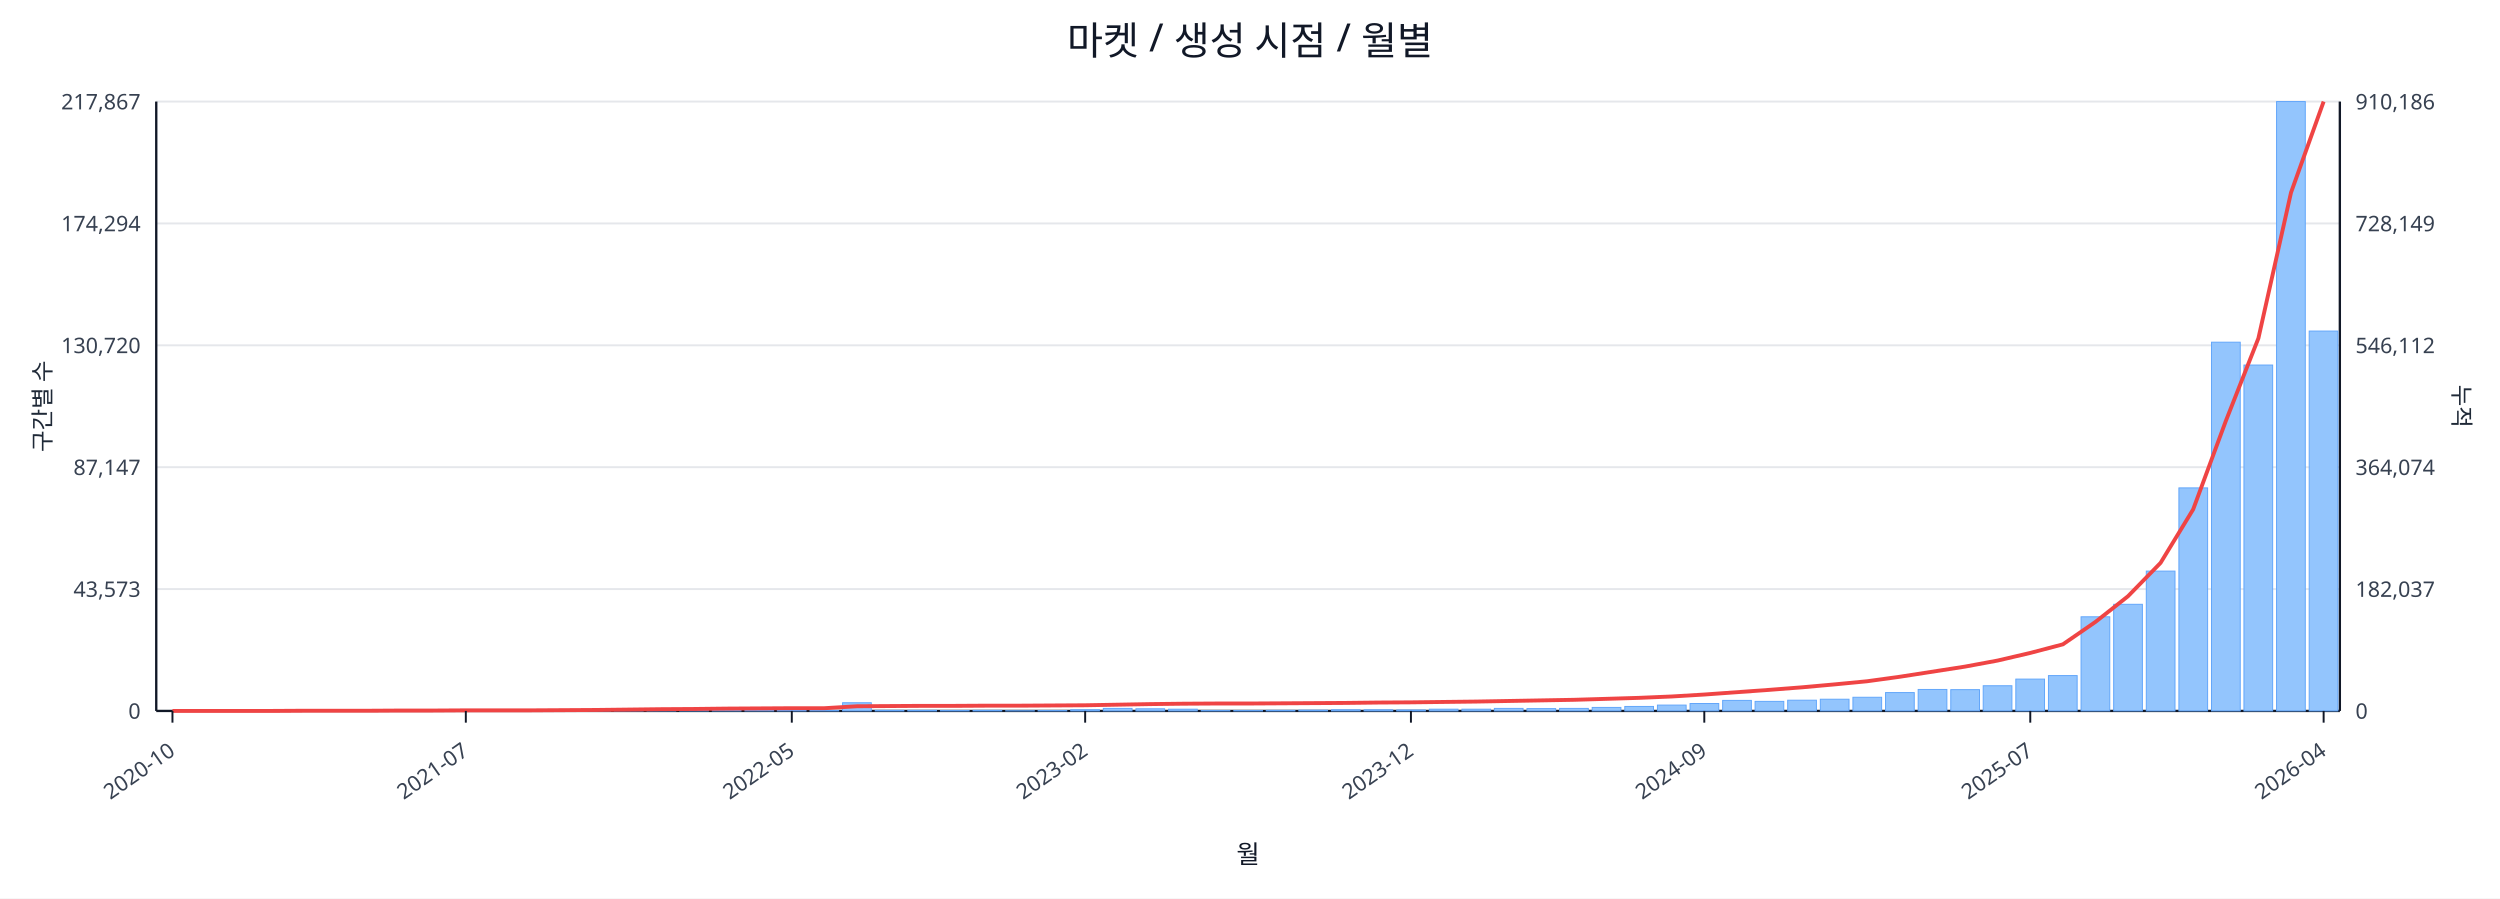
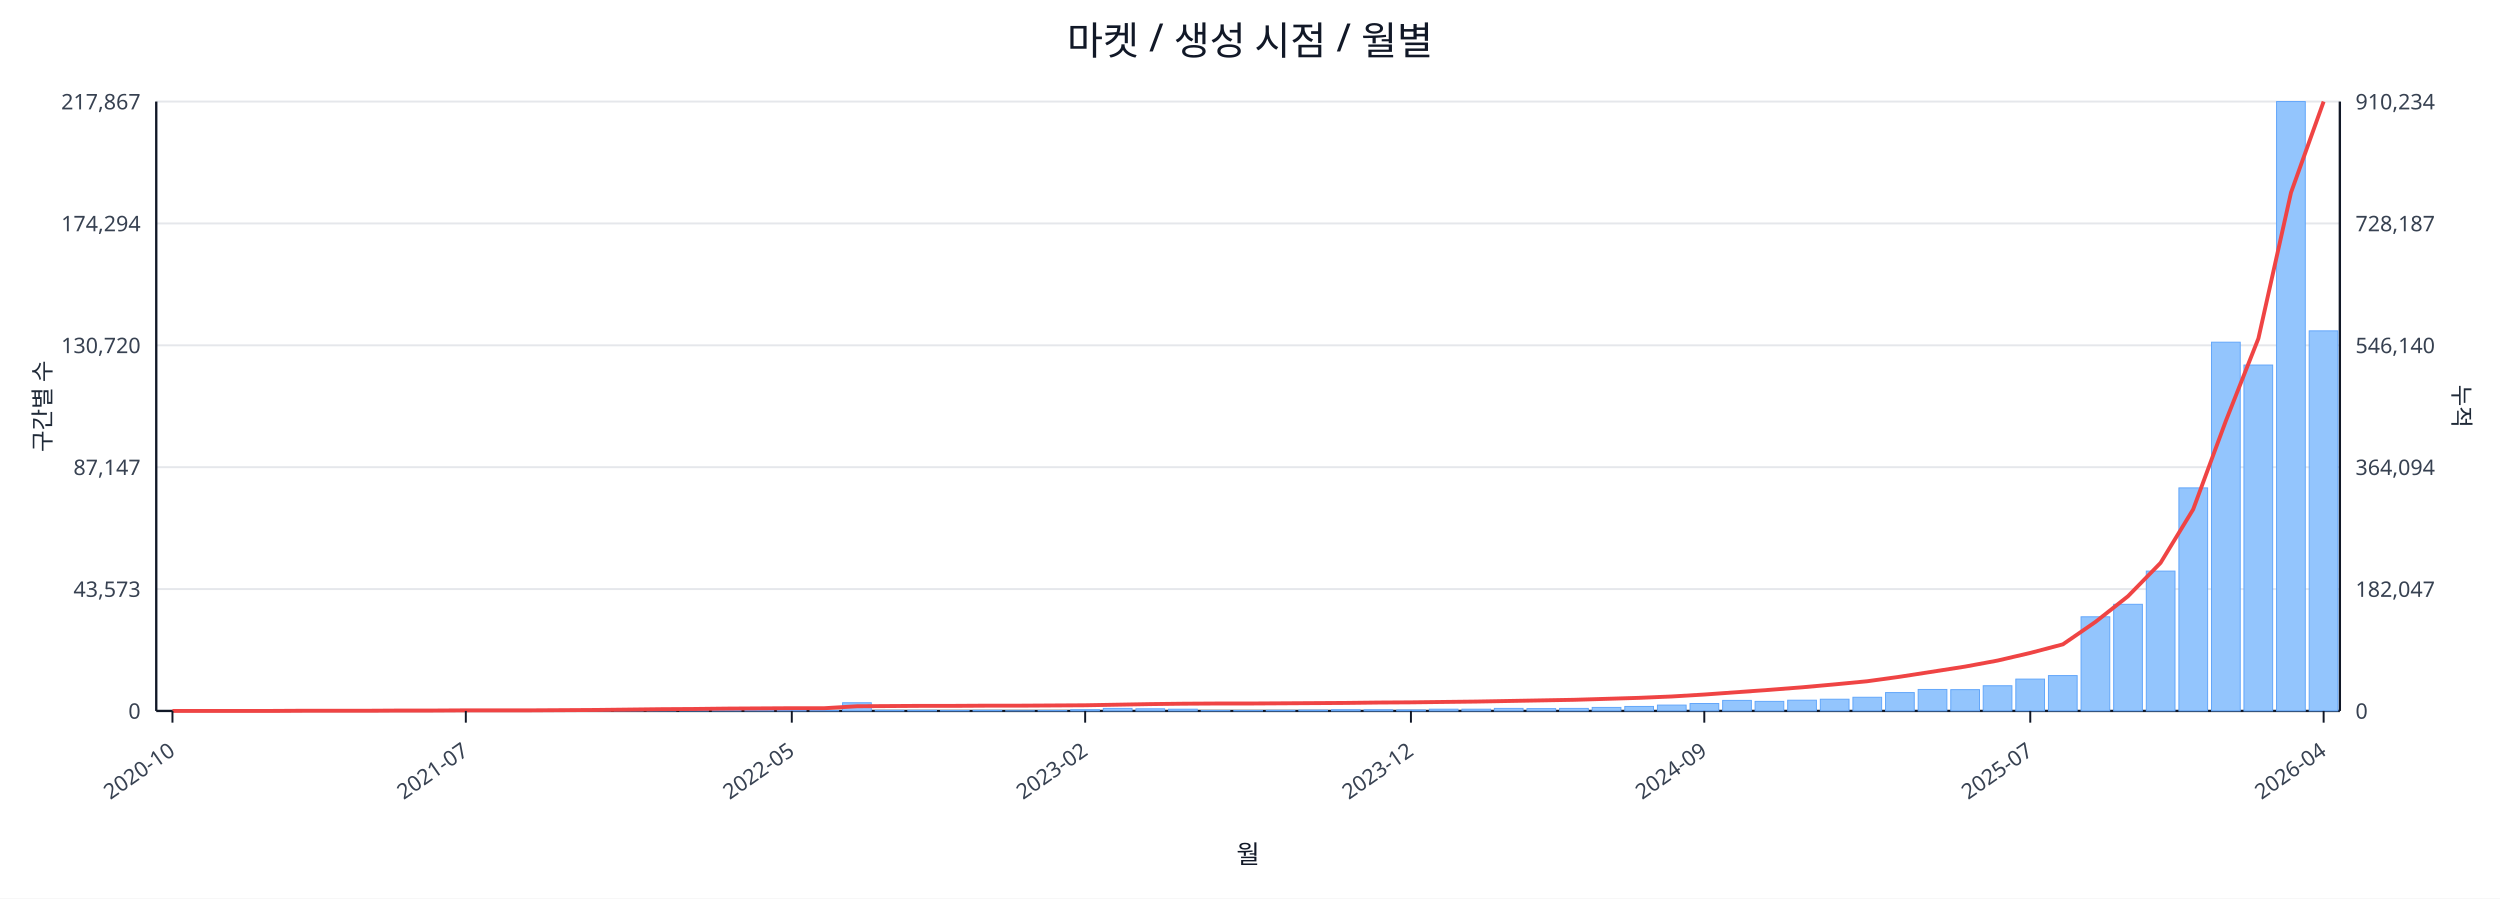
<svg xmlns="http://www.w3.org/2000/svg" width="1280" height="460" viewBox="0 0 1280 460">
  <rect x="0" y="0" width="100%" height="100%" fill="#ffffff" />
  <text x="640.0" y="28" font-size="20" text-anchor="middle" font-family="sans-serif" fill="#111827">마켓 / 생성 시점 / 월별</text>
  <line x1="80.0" y1="52.0" x2="1198.0" y2="52.0" stroke="#e5e7eb" stroke-width="1" />
  <text x="72.0" y="56.0" font-size="11" text-anchor="end" font-family="sans-serif" fill="#374151">217,867</text>
-   <text x="1206.0" y="56.0" font-size="11" text-anchor="start" font-family="sans-serif" fill="#374151">910,186</text>
+   <text x="1206.0" y="56.0" font-size="11" text-anchor="start" font-family="sans-serif" fill="#374151">910,234</text>
  <line x1="80.0" y1="114.4" x2="1198.0" y2="114.4" stroke="#e5e7eb" stroke-width="1" />
  <text x="72.0" y="118.4" font-size="11" text-anchor="end" font-family="sans-serif" fill="#374151">174,294</text>
-   <text x="1206.0" y="118.4" font-size="11" text-anchor="start" font-family="sans-serif" fill="#374151">728,149</text>
+   <text x="1206.0" y="118.4" font-size="11" text-anchor="start" font-family="sans-serif" fill="#374151">728,187</text>
  <line x1="80.0" y1="176.8" x2="1198.0" y2="176.8" stroke="#e5e7eb" stroke-width="1" />
  <text x="72.0" y="180.8" font-size="11" text-anchor="end" font-family="sans-serif" fill="#374151">130,720</text>
-   <text x="1206.0" y="180.8" font-size="11" text-anchor="start" font-family="sans-serif" fill="#374151">546,112</text>
+   <text x="1206.0" y="180.8" font-size="11" text-anchor="start" font-family="sans-serif" fill="#374151">546,140</text>
  <line x1="80.0" y1="239.2" x2="1198.0" y2="239.2" stroke="#e5e7eb" stroke-width="1" />
  <text x="72.0" y="243.2" font-size="11" text-anchor="end" font-family="sans-serif" fill="#374151">87,147</text>
-   <text x="1206.0" y="243.2" font-size="11" text-anchor="start" font-family="sans-serif" fill="#374151">364,074</text>
+   <text x="1206.0" y="243.2" font-size="11" text-anchor="start" font-family="sans-serif" fill="#374151">364,094</text>
  <line x1="80.0" y1="301.6" x2="1198.0" y2="301.6" stroke="#e5e7eb" stroke-width="1" />
  <text x="72.0" y="305.6" font-size="11" text-anchor="end" font-family="sans-serif" fill="#374151">43,573</text>
-   <text x="1206.0" y="305.6" font-size="11" text-anchor="start" font-family="sans-serif" fill="#374151">182,037</text>
+   <text x="1206.0" y="305.6" font-size="11" text-anchor="start" font-family="sans-serif" fill="#374151">182,047</text>
  <line x1="80.0" y1="364.0" x2="1198.0" y2="364.0" stroke="#e5e7eb" stroke-width="1" />
  <text x="72.0" y="368.0" font-size="11" text-anchor="end" font-family="sans-serif" fill="#374151">0</text>
  <text x="1206.0" y="368.0" font-size="11" text-anchor="start" font-family="sans-serif" fill="#374151">0</text>
  <line x1="80.0" y1="364.0" x2="1198.0" y2="364.0" stroke="#111827" stroke-width="1.2" />
  <line x1="80.0" y1="52.0" x2="80.0" y2="364.0" stroke="#111827" stroke-width="1.2" />
  <line x1="1198.0" y1="52.0" x2="1198.0" y2="364.0" stroke="#111827" stroke-width="1.2" />
  <rect x="81.0" y="364.0" width="14.7" height="0.0" fill="#93c5fd" stroke="#60a5fa" stroke-width="0.5" />
  <rect x="97.7" y="364.0" width="14.7" height="0.0" fill="#93c5fd" stroke="#60a5fa" stroke-width="0.5" />
  <rect x="114.4" y="364.0" width="14.7" height="0.0" fill="#93c5fd" stroke="#60a5fa" stroke-width="0.5" />
  <rect x="131.1" y="363.9" width="14.7" height="0.1" fill="#93c5fd" stroke="#60a5fa" stroke-width="0.5" />
  <rect x="147.7" y="363.9" width="14.7" height="0.1" fill="#93c5fd" stroke="#60a5fa" stroke-width="0.5" />
  <rect x="164.4" y="363.9" width="14.7" height="0.1" fill="#93c5fd" stroke="#60a5fa" stroke-width="0.5" />
  <rect x="181.1" y="363.9" width="14.7" height="0.1" fill="#93c5fd" stroke="#60a5fa" stroke-width="0.5" />
  <rect x="197.8" y="363.8" width="14.7" height="0.2" fill="#93c5fd" stroke="#60a5fa" stroke-width="0.5" />
  <rect x="214.5" y="363.7" width="14.7" height="0.3" fill="#93c5fd" stroke="#60a5fa" stroke-width="0.5" />
  <rect x="231.2" y="363.8" width="14.7" height="0.2" fill="#93c5fd" stroke="#60a5fa" stroke-width="0.5" />
  <rect x="247.9" y="363.8" width="14.7" height="0.2" fill="#93c5fd" stroke="#60a5fa" stroke-width="0.5" />
  <rect x="264.6" y="363.9" width="14.7" height="0.1" fill="#93c5fd" stroke="#60a5fa" stroke-width="0.5" />
  <rect x="281.2" y="363.7" width="14.7" height="0.3" fill="#93c5fd" stroke="#60a5fa" stroke-width="0.5" />
  <rect x="297.9" y="363.4" width="14.7" height="0.6" fill="#93c5fd" stroke="#60a5fa" stroke-width="0.5" />
  <rect x="314.6" y="363.5" width="14.7" height="0.5" fill="#93c5fd" stroke="#60a5fa" stroke-width="0.5" />
  <rect x="331.3" y="363.1" width="14.7" height="0.9" fill="#93c5fd" stroke="#60a5fa" stroke-width="0.5" />
  <rect x="348.0" y="363.5" width="14.7" height="0.5" fill="#93c5fd" stroke="#60a5fa" stroke-width="0.5" />
  <rect x="364.7" y="363.3" width="14.7" height="0.7" fill="#93c5fd" stroke="#60a5fa" stroke-width="0.5" />
  <rect x="381.4" y="363.4" width="14.7" height="0.6" fill="#93c5fd" stroke="#60a5fa" stroke-width="0.5" />
  <rect x="398.0" y="363.6" width="14.7" height="0.4" fill="#93c5fd" stroke="#60a5fa" stroke-width="0.5" />
  <rect x="414.7" y="363.8" width="14.7" height="0.2" fill="#93c5fd" stroke="#60a5fa" stroke-width="0.5" />
  <rect x="431.4" y="359.8" width="14.7" height="4.2" fill="#93c5fd" stroke="#60a5fa" stroke-width="0.5" />
  <rect x="448.1" y="363.7" width="14.7" height="0.3" fill="#93c5fd" stroke="#60a5fa" stroke-width="0.5" />
  <rect x="464.8" y="363.7" width="14.7" height="0.3" fill="#93c5fd" stroke="#60a5fa" stroke-width="0.5" />
  <rect x="481.5" y="363.8" width="14.7" height="0.2" fill="#93c5fd" stroke="#60a5fa" stroke-width="0.5" />
  <rect x="498.2" y="363.7" width="14.7" height="0.3" fill="#93c5fd" stroke="#60a5fa" stroke-width="0.5" />
  <rect x="514.9" y="363.9" width="14.7" height="0.1" fill="#93c5fd" stroke="#60a5fa" stroke-width="0.5" />
  <rect x="531.5" y="363.8" width="14.7" height="0.2" fill="#93c5fd" stroke="#60a5fa" stroke-width="0.5" />
  <rect x="548.2" y="363.4" width="14.7" height="0.6" fill="#93c5fd" stroke="#60a5fa" stroke-width="0.5" />
  <rect x="564.9" y="362.7" width="14.7" height="1.3" fill="#93c5fd" stroke="#60a5fa" stroke-width="0.5" />
  <rect x="581.6" y="362.9" width="14.7" height="1.1" fill="#93c5fd" stroke="#60a5fa" stroke-width="0.5" />
  <rect x="598.3" y="363.1" width="14.7" height="0.9" fill="#93c5fd" stroke="#60a5fa" stroke-width="0.5" />
  <rect x="615.0" y="363.8" width="14.7" height="0.2" fill="#93c5fd" stroke="#60a5fa" stroke-width="0.5" />
  <rect x="631.7" y="363.8" width="14.7" height="0.2" fill="#93c5fd" stroke="#60a5fa" stroke-width="0.5" />
  <rect x="648.3" y="363.7" width="14.7" height="0.3" fill="#93c5fd" stroke="#60a5fa" stroke-width="0.5" />
  <rect x="665.0" y="363.6" width="14.7" height="0.4" fill="#93c5fd" stroke="#60a5fa" stroke-width="0.5" />
  <rect x="681.7" y="363.4" width="14.7" height="0.6" fill="#93c5fd" stroke="#60a5fa" stroke-width="0.5" />
  <rect x="698.4" y="363.4" width="14.7" height="0.6" fill="#93c5fd" stroke="#60a5fa" stroke-width="0.5" />
  <rect x="715.1" y="363.5" width="14.7" height="0.5" fill="#93c5fd" stroke="#60a5fa" stroke-width="0.5" />
  <rect x="731.8" y="363.1" width="14.7" height="0.9" fill="#93c5fd" stroke="#60a5fa" stroke-width="0.5" />
  <rect x="748.5" y="363.1" width="14.7" height="0.9" fill="#93c5fd" stroke="#60a5fa" stroke-width="0.5" />
  <rect x="765.1" y="362.7" width="14.7" height="1.3" fill="#93c5fd" stroke="#60a5fa" stroke-width="0.5" />
  <rect x="781.8" y="362.8" width="14.7" height="1.2" fill="#93c5fd" stroke="#60a5fa" stroke-width="0.5" />
  <rect x="798.5" y="362.7" width="14.7" height="1.3" fill="#93c5fd" stroke="#60a5fa" stroke-width="0.5" />
  <rect x="815.2" y="362.2" width="14.7" height="1.8" fill="#93c5fd" stroke="#60a5fa" stroke-width="0.5" />
  <rect x="831.9" y="361.7" width="14.7" height="2.3" fill="#93c5fd" stroke="#60a5fa" stroke-width="0.5" />
  <rect x="848.6" y="361.0" width="14.7" height="3.0" fill="#93c5fd" stroke="#60a5fa" stroke-width="0.5" />
  <rect x="865.3" y="360.2" width="14.7" height="3.8" fill="#93c5fd" stroke="#60a5fa" stroke-width="0.5" />
  <rect x="882.0" y="358.6" width="14.7" height="5.4" fill="#93c5fd" stroke="#60a5fa" stroke-width="0.5" />
  <rect x="898.6" y="359.1" width="14.7" height="4.9" fill="#93c5fd" stroke="#60a5fa" stroke-width="0.5" />
  <rect x="915.3" y="358.5" width="14.7" height="5.5" fill="#93c5fd" stroke="#60a5fa" stroke-width="0.5" />
  <rect x="932.0" y="358.0" width="14.7" height="6.0" fill="#93c5fd" stroke="#60a5fa" stroke-width="0.5" />
  <rect x="948.7" y="357.0" width="14.7" height="7.0" fill="#93c5fd" stroke="#60a5fa" stroke-width="0.5" />
  <rect x="965.4" y="354.6" width="14.7" height="9.4" fill="#93c5fd" stroke="#60a5fa" stroke-width="0.5" />
  <rect x="982.1" y="353.0" width="14.7" height="11.0" fill="#93c5fd" stroke="#60a5fa" stroke-width="0.5" />
  <rect x="998.8" y="353.1" width="14.7" height="10.9" fill="#93c5fd" stroke="#60a5fa" stroke-width="0.5" />
  <rect x="1015.4" y="351.1" width="14.7" height="12.9" fill="#93c5fd" stroke="#60a5fa" stroke-width="0.5" />
  <rect x="1032.1" y="347.7" width="14.7" height="16.3" fill="#93c5fd" stroke="#60a5fa" stroke-width="0.5" />
  <rect x="1048.8" y="345.9" width="14.7" height="18.1" fill="#93c5fd" stroke="#60a5fa" stroke-width="0.5" />
  <rect x="1065.5" y="315.8" width="14.7" height="48.2" fill="#93c5fd" stroke="#60a5fa" stroke-width="0.5" />
  <rect x="1082.2" y="309.4" width="14.7" height="54.6" fill="#93c5fd" stroke="#60a5fa" stroke-width="0.5" />
  <rect x="1098.9" y="292.4" width="14.7" height="71.6" fill="#93c5fd" stroke="#60a5fa" stroke-width="0.5" />
  <rect x="1115.6" y="249.8" width="14.7" height="114.2" fill="#93c5fd" stroke="#60a5fa" stroke-width="0.5" />
  <rect x="1132.3" y="175.2" width="14.7" height="188.8" fill="#93c5fd" stroke="#60a5fa" stroke-width="0.5" />
  <rect x="1148.9" y="186.9" width="14.7" height="177.1" fill="#93c5fd" stroke="#60a5fa" stroke-width="0.5" />
  <rect x="1165.6" y="52.0" width="14.7" height="312.0" fill="#93c5fd" stroke="#60a5fa" stroke-width="0.5" />
-   <rect x="1182.3" y="169.5" width="14.7" height="194.5" fill="#93c5fd" stroke="#60a5fa" stroke-width="0.5" />
-   <polyline fill="none" stroke="#ef4444" stroke-width="2" points="88.3,364.0 105.0,364.0 121.7,364.0 138.4,364.0 155.1,363.9 171.8,363.9 188.5,363.9 205.1,363.8 221.8,363.8 238.5,363.7 255.2,363.7 271.9,363.7 288.6,363.6 305.3,363.5 322.0,363.3 338.6,363.1 355.3,363.0 372.0,362.8 388.7,362.7 405.4,362.6 422.1,362.6 438.8,361.6 455.4,361.5 472.1,361.4 488.8,361.4 505.5,361.3 522.2,361.3 538.9,361.2 555.6,361.1 572.3,360.8 588.9,360.5 605.6,360.3 622.3,360.2 639.0,360.2 655.7,360.1 672.4,360.0 689.1,359.9 705.7,359.7 722.4,359.6 739.1,359.4 755.8,359.2 772.5,358.9 789.2,358.6 805.9,358.3 822.6,357.8 839.2,357.3 855.9,356.6 872.6,355.6 889.3,354.4 906.0,353.2 922.7,351.9 939.4,350.4 956.0,348.8 972.7,346.5 989.4,343.9 1006.1,341.3 1022.8,338.2 1039.5,334.3 1056.2,329.9 1072.9,318.4 1089.5,305.3 1106.2,288.2 1122.9,260.8 1139.6,215.6 1156.3,173.2 1173.0,98.6 1189.7,52.0" />
+   <rect x="1182.3" y="169.4" width="14.7" height="194.6" fill="#93c5fd" stroke="#60a5fa" stroke-width="0.5" />
+   <polyline fill="none" stroke="#ef4444" stroke-width="2" points="88.3,364.0 105.0,364.0 121.7,364.0 138.4,364.0 155.1,363.9 171.8,363.9 188.5,363.9 205.1,363.8 221.8,363.8 238.5,363.7 255.2,363.7 271.9,363.7 288.6,363.6 305.3,363.5 322.0,363.3 338.6,363.1 355.3,363.0 372.0,362.8 388.7,362.7 405.4,362.6 422.1,362.6 438.8,361.6 455.4,361.5 472.1,361.4 488.8,361.4 505.5,361.3 522.2,361.3 538.9,361.2 555.6,361.1 572.3,360.8 588.9,360.5 605.6,360.3 622.3,360.2 639.0,360.2 655.7,360.1 672.4,360.0 689.1,359.9 705.7,359.7 722.4,359.6 739.1,359.4 755.8,359.2 772.5,358.9 789.2,358.6 805.9,358.3 822.6,357.8 839.2,357.3 855.9,356.6 872.6,355.6 889.3,354.4 906.0,353.2 922.7,351.9 939.4,350.4 956.0,348.8 972.7,346.5 989.4,343.9 1006.1,341.3 1022.8,338.2 1039.5,334.3 1056.2,329.9 1072.9,318.4 1089.5,305.3 1106.2,288.2 1122.9,260.8 1139.6,215.6 1156.3,173.3 1173.0,98.6 1189.7,52.0" />
  <line x1="88.3" y1="364.0" x2="88.3" y2="370.0" stroke="#111827" stroke-width="1" />
  <text x="90.3" y="386.0" font-size="11" text-anchor="end" transform="rotate(-35 90.3 386.0)" font-family="sans-serif" fill="#374151">2020-10</text>
  <line x1="238.5" y1="364.0" x2="238.5" y2="370.0" stroke="#111827" stroke-width="1" />
  <text x="240.5" y="386.0" font-size="11" text-anchor="end" transform="rotate(-35 240.5 386.0)" font-family="sans-serif" fill="#374151">2021-07</text>
  <line x1="405.4" y1="364.0" x2="405.4" y2="370.0" stroke="#111827" stroke-width="1" />
  <text x="407.4" y="386.0" font-size="11" text-anchor="end" transform="rotate(-35 407.4 386.0)" font-family="sans-serif" fill="#374151">2022-05</text>
  <line x1="555.6" y1="364.0" x2="555.6" y2="370.0" stroke="#111827" stroke-width="1" />
  <text x="557.6" y="386.0" font-size="11" text-anchor="end" transform="rotate(-35 557.6 386.0)" font-family="sans-serif" fill="#374151">2023-02</text>
  <line x1="722.4" y1="364.0" x2="722.4" y2="370.0" stroke="#111827" stroke-width="1" />
  <text x="724.4" y="386.0" font-size="11" text-anchor="end" transform="rotate(-35 724.4 386.0)" font-family="sans-serif" fill="#374151">2023-12</text>
  <line x1="872.6" y1="364.0" x2="872.6" y2="370.0" stroke="#111827" stroke-width="1" />
  <text x="874.6" y="386.0" font-size="11" text-anchor="end" transform="rotate(-35 874.6 386.0)" font-family="sans-serif" fill="#374151">2024-09</text>
  <line x1="1039.5" y1="364.0" x2="1039.5" y2="370.0" stroke="#111827" stroke-width="1" />
  <text x="1041.5" y="386.0" font-size="11" text-anchor="end" transform="rotate(-35 1041.5 386.0)" font-family="sans-serif" fill="#374151">2025-07</text>
  <line x1="1189.7" y1="364.0" x2="1189.7" y2="370.0" stroke="#111827" stroke-width="1" />
  <text x="1191.7" y="386.0" font-size="11" text-anchor="end" transform="rotate(-35 1191.7 386.0)" font-family="sans-serif" fill="#374151">2026-04</text>
  <text x="26" y="208.0" font-size="12" transform="rotate(-90 26 208.0)" text-anchor="middle" font-family="sans-serif" fill="#1f2937">구간별 수</text>
  <text x="1256.0" y="208.0" font-size="12" transform="rotate(90 1256.0 208.0)" text-anchor="middle" font-family="sans-serif" fill="#1f2937">누적</text>
  <text x="639.0" y="442.0" font-size="13" text-anchor="middle" font-family="sans-serif" fill="#111827">월</text>
</svg>
